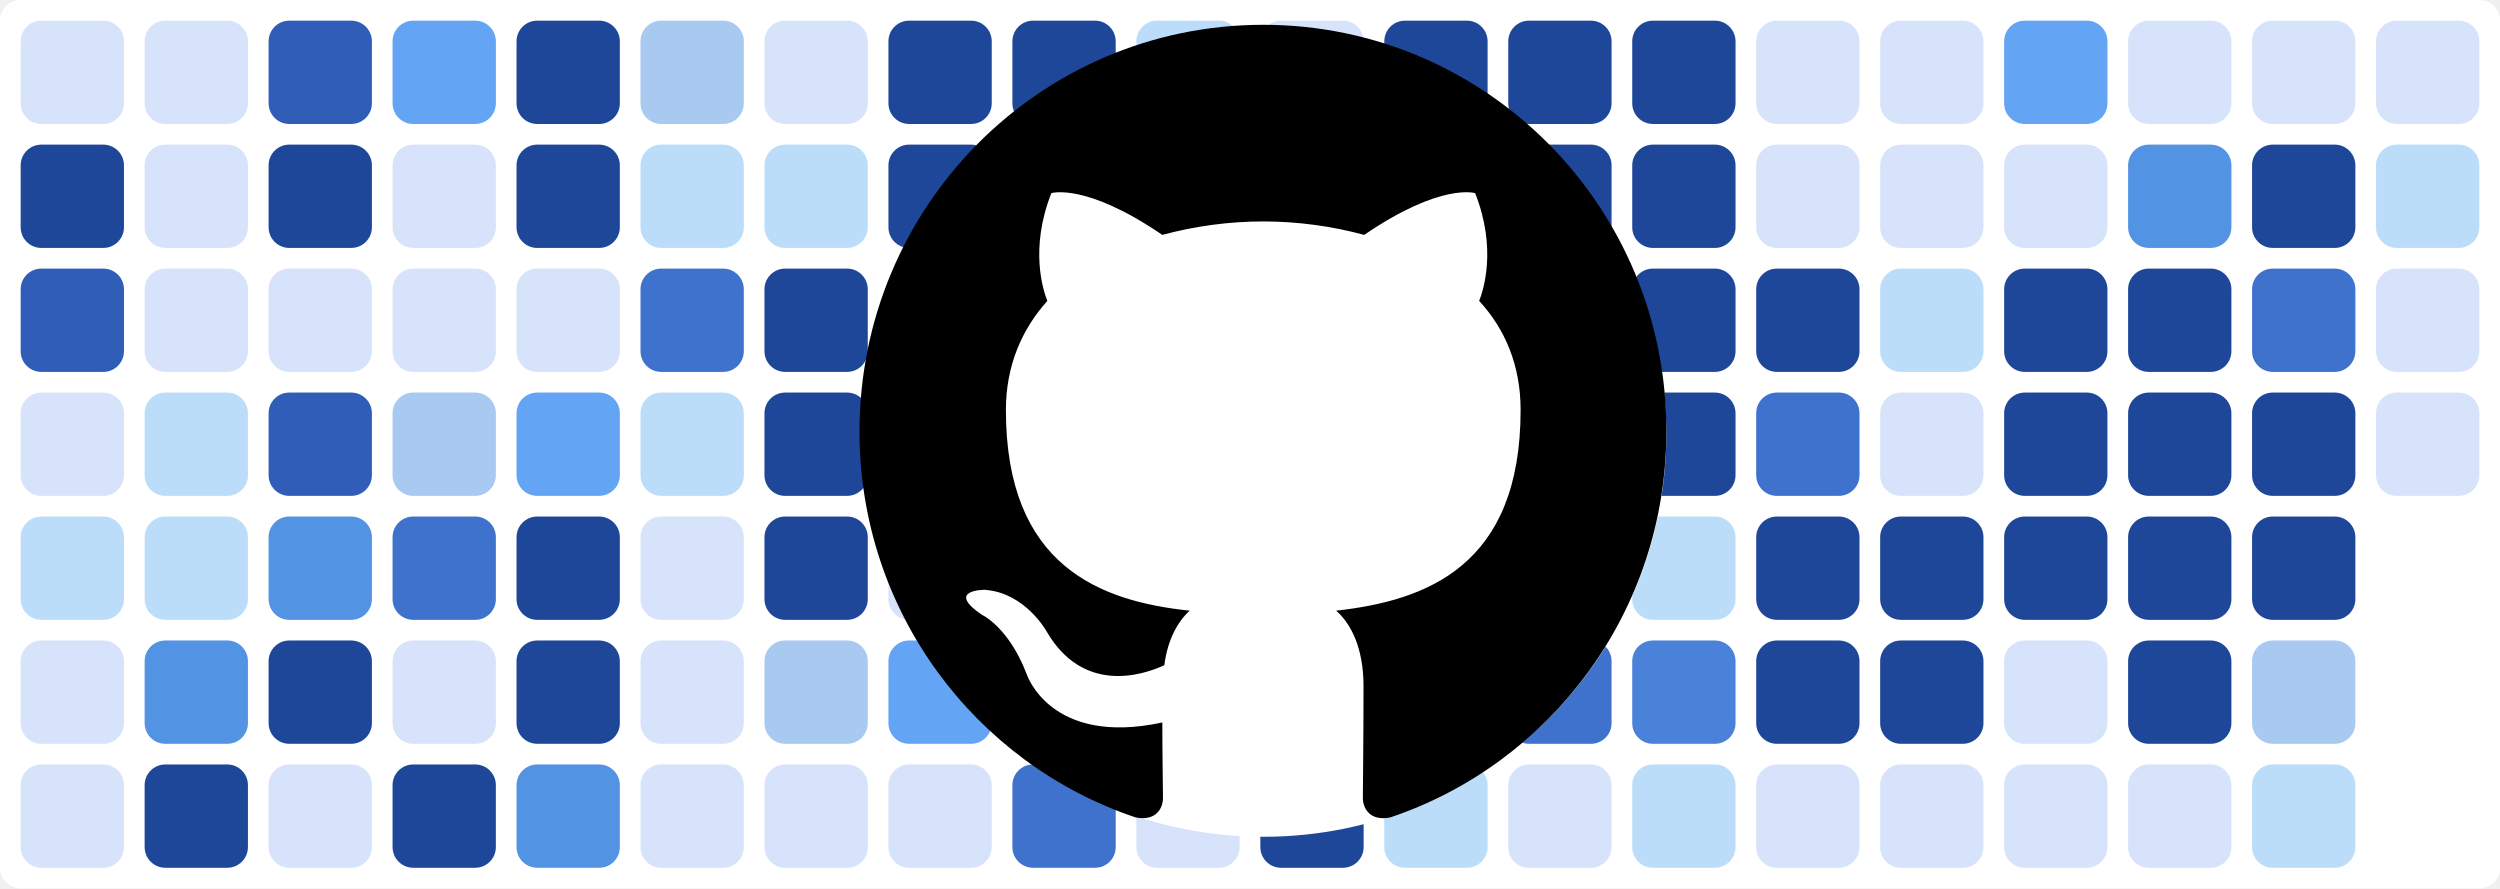
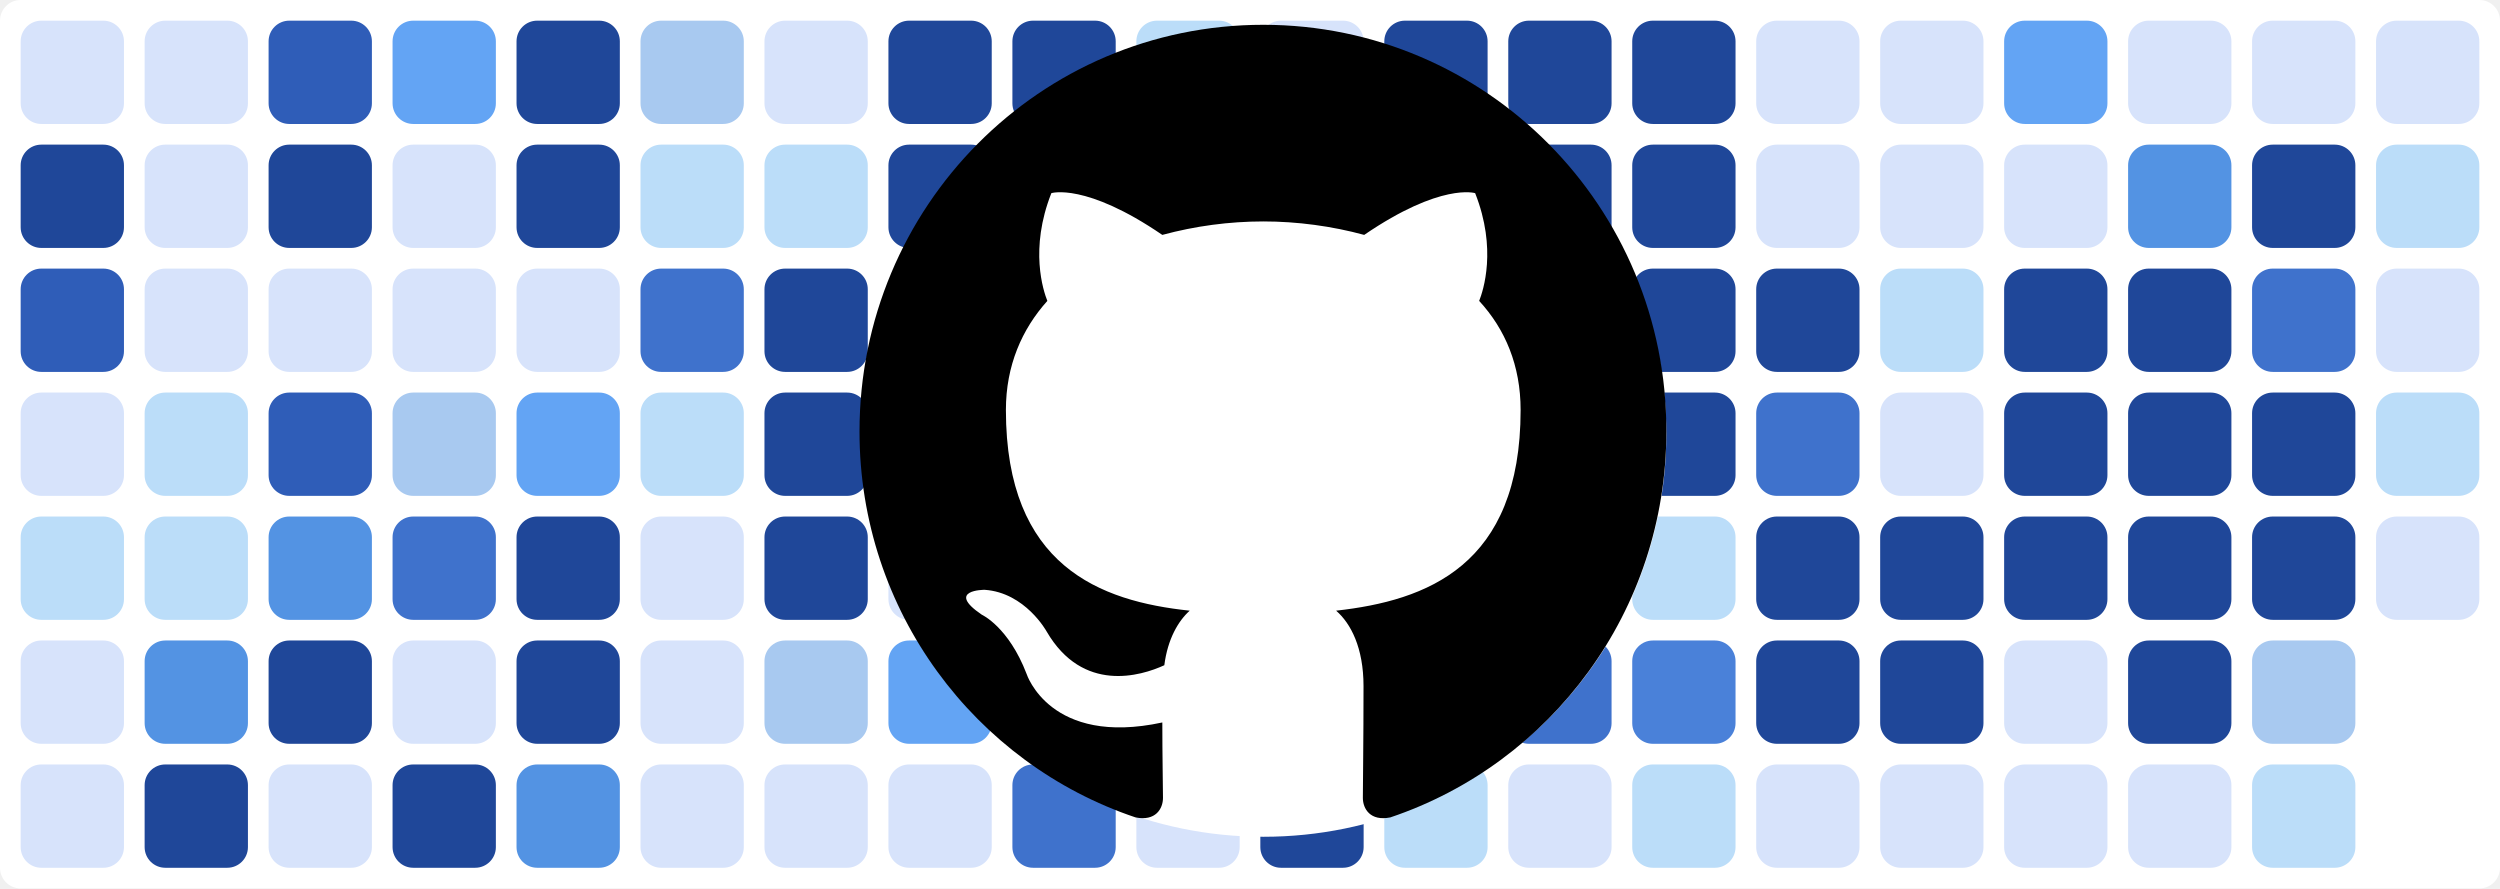
<svg xmlns="http://www.w3.org/2000/svg" baseProfile="tiny" height="100%" version="1.2" viewBox="0,0,242,86" width="100%">
  <defs />
  <rect fill="#ffffff" height="86" rx="2" ry="2" width="242" x="0" y="0" />
  <rect fill="#d7e3fb" height="10" rx="2" ry="2" width="10" x="2" y="2" />
  <rect fill="#1f4799" height="10" rx="2" ry="2" width="10" x="2" y="14" />
  <rect fill="#2f5db8" height="10" rx="2" ry="2" width="10" x="2" y="26" />
  <rect fill="#d7e3fb" height="10" rx="2" ry="2" width="10" x="2" y="38" />
  <rect fill="#bbddf9" height="10" rx="2" ry="2" width="10" x="2" y="50" />
  <rect fill="#d7e3fb" height="10" rx="2" ry="2" width="10" x="2" y="62" />
  <rect fill="#d7e3fb" height="10" rx="2" ry="2" width="10" x="2" y="74" />
  <rect fill="#d7e3fb" height="10" rx="2" ry="2" width="10" x="14" y="2" />
  <rect fill="#d7e3fb" height="10" rx="2" ry="2" width="10" x="14" y="14" />
  <rect fill="#d7e3fb" height="10" rx="2" ry="2" width="10" x="14" y="26" />
  <rect fill="#bbddf9" height="10" rx="2" ry="2" width="10" x="14" y="38" />
  <rect fill="#bbddf9" height="10" rx="2" ry="2" width="10" x="14" y="50" />
  <rect fill="#5393e3" height="10" rx="2" ry="2" width="10" x="14" y="62" />
  <rect fill="#1f4799" height="10" rx="2" ry="2" width="10" x="14" y="74" />
  <rect fill="#2f5db8" height="10" rx="2" ry="2" width="10" x="26" y="2" />
  <rect fill="#1f4799" height="10" rx="2" ry="2" width="10" x="26" y="14" />
  <rect fill="#d7e3fb" height="10" rx="2" ry="2" width="10" x="26" y="26" />
  <rect fill="#2f5db8" height="10" rx="2" ry="2" width="10" x="26" y="38" />
  <rect fill="#5393e3" height="10" rx="2" ry="2" width="10" x="26" y="50" />
  <rect fill="#1f4799" height="10" rx="2" ry="2" width="10" x="26" y="62" />
  <rect fill="#d7e3fb" height="10" rx="2" ry="2" width="10" x="26" y="74" />
  <rect fill="#63a4f4" height="10" rx="2" ry="2" width="10" x="38" y="2" />
  <rect fill="#d7e3fb" height="10" rx="2" ry="2" width="10" x="38" y="14" />
  <rect fill="#d7e3fb" height="10" rx="2" ry="2" width="10" x="38" y="26" />
  <rect fill="#a8c9f0" height="10" rx="2" ry="2" width="10" x="38" y="38" />
  <rect fill="#3f72cc" height="10" rx="2" ry="2" width="10" x="38" y="50" />
  <rect fill="#d7e3fb" height="10" rx="2" ry="2" width="10" x="38" y="62" />
  <rect fill="#1f4799" height="10" rx="2" ry="2" width="10" x="38" y="74" />
  <rect fill="#1f4799" height="10" rx="2" ry="2" width="10" x="50" y="2" />
  <rect fill="#1f4799" height="10" rx="2" ry="2" width="10" x="50" y="14" />
  <rect fill="#d7e3fb" height="10" rx="2" ry="2" width="10" x="50" y="26" />
  <rect fill="#63a4f4" height="10" rx="2" ry="2" width="10" x="50" y="38" />
  <rect fill="#1f4799" height="10" rx="2" ry="2" width="10" x="50" y="50" />
  <rect fill="#1f4799" height="10" rx="2" ry="2" width="10" x="50" y="62" />
  <rect fill="#5393e3" height="10" rx="2" ry="2" width="10" x="50" y="74" />
  <rect fill="#a8c9f0" height="10" rx="2" ry="2" width="10" x="62" y="2" />
  <rect fill="#bbddf9" height="10" rx="2" ry="2" width="10" x="62" y="14" />
  <rect fill="#3f72cc" height="10" rx="2" ry="2" width="10" x="62" y="26" />
  <rect fill="#bbddf9" height="10" rx="2" ry="2" width="10" x="62" y="38" />
  <rect fill="#d7e3fb" height="10" rx="2" ry="2" width="10" x="62" y="50" />
  <rect fill="#d7e3fb" height="10" rx="2" ry="2" width="10" x="62" y="62" />
  <rect fill="#d7e3fb" height="10" rx="2" ry="2" width="10" x="62" y="74" />
  <rect fill="#d7e3fb" height="10" rx="2" ry="2" width="10" x="74" y="2" />
  <rect fill="#bbddf9" height="10" rx="2" ry="2" width="10" x="74" y="14" />
  <rect fill="#1f4799" height="10" rx="2" ry="2" width="10" x="74" y="26" />
  <rect fill="#1f4799" height="10" rx="2" ry="2" width="10" x="74" y="38" />
  <rect fill="#1f4799" height="10" rx="2" ry="2" width="10" x="74" y="50" />
  <rect fill="#a8c9f0" height="10" rx="2" ry="2" width="10" x="74" y="62" />
  <rect fill="#d7e3fb" height="10" rx="2" ry="2" width="10" x="74" y="74" />
  <rect fill="#1f4799" height="10" rx="2" ry="2" width="10" x="86" y="2" />
  <rect fill="#1f4799" height="10" rx="2" ry="2" width="10" x="86" y="14" />
  <rect fill="#63a4f4" height="10" rx="2" ry="2" width="10" x="86" y="26" />
  <rect fill="#bbddf9" height="10" rx="2" ry="2" width="10" x="86" y="38" />
  <rect fill="#d7e3fb" height="10" rx="2" ry="2" width="10" x="86" y="50" />
  <rect fill="#63a4f4" height="10" rx="2" ry="2" width="10" x="86" y="62" />
  <rect fill="#d7e3fb" height="10" rx="2" ry="2" width="10" x="86" y="74" />
  <rect fill="#1f4799" height="10" rx="2" ry="2" width="10" x="98" y="2" />
  <rect fill="#1f4799" height="10" rx="2" ry="2" width="10" x="98" y="14" />
  <rect fill="#1f4799" height="10" rx="2" ry="2" width="10" x="98" y="26" />
  <rect fill="#1f4799" height="10" rx="2" ry="2" width="10" x="98" y="38" />
  <rect fill="#3f72cc" height="10" rx="2" ry="2" width="10" x="98" y="50" />
  <rect fill="#1f4799" height="10" rx="2" ry="2" width="10" x="98" y="62" />
  <rect fill="#3f72cc" height="10" rx="2" ry="2" width="10" x="98" y="74" />
  <rect fill="#bbddf9" height="10" rx="2" ry="2" width="10" x="110" y="2" />
  <rect fill="#d7e3fb" height="10" rx="2" ry="2" width="10" x="110" y="14" />
  <rect fill="#4a81d9" height="10" rx="2" ry="2" width="10" x="110" y="26" />
  <rect fill="#d7e3fb" height="10" rx="2" ry="2" width="10" x="110" y="38" />
  <rect fill="#bbddf9" height="10" rx="2" ry="2" width="10" x="110" y="50" />
  <rect fill="#5393e3" height="10" rx="2" ry="2" width="10" x="110" y="62" />
  <rect fill="#d7e3fb" height="10" rx="2" ry="2" width="10" x="110" y="74" />
  <rect fill="#d7e3fb" height="10" rx="2" ry="2" width="10" x="122" y="2" />
  <rect fill="#1f4799" height="10" rx="2" ry="2" width="10" x="122" y="14" />
  <rect fill="#1f4799" height="10" rx="2" ry="2" width="10" x="122" y="26" />
  <rect fill="#1f4799" height="10" rx="2" ry="2" width="10" x="122" y="38" />
  <rect fill="#3f72cc" height="10" rx="2" ry="2" width="10" x="122" y="50" />
  <rect fill="#d7e3fb" height="10" rx="2" ry="2" width="10" x="122" y="62" />
  <rect fill="#1f4799" height="10" rx="2" ry="2" width="10" x="122" y="74" />
  <rect fill="#1f4799" height="10" rx="2" ry="2" width="10" x="134" y="2" />
  <rect fill="#1f4799" height="10" rx="2" ry="2" width="10" x="134" y="14" />
  <rect fill="#1f4799" height="10" rx="2" ry="2" width="10" x="134" y="26" />
  <rect fill="#1f4799" height="10" rx="2" ry="2" width="10" x="134" y="38" />
  <rect fill="#2f5db8" height="10" rx="2" ry="2" width="10" x="134" y="50" />
  <rect fill="#a8c9f0" height="10" rx="2" ry="2" width="10" x="134" y="62" />
  <rect fill="#bbddf9" height="10" rx="2" ry="2" width="10" x="134" y="74" />
  <rect fill="#1f4799" height="10" rx="2" ry="2" width="10" x="146" y="2" />
  <rect fill="#1f4799" height="10" rx="2" ry="2" width="10" x="146" y="14" />
  <rect fill="#d7e3fb" height="10" rx="2" ry="2" width="10" x="146" y="26" />
  <rect fill="#3f72cc" height="10" rx="2" ry="2" width="10" x="146" y="38" />
  <rect fill="#1f4799" height="10" rx="2" ry="2" width="10" x="146" y="50" />
  <rect fill="#3f72cc" height="10" rx="2" ry="2" width="10" x="146" y="62" />
  <rect fill="#d7e3fb" height="10" rx="2" ry="2" width="10" x="146" y="74" />
  <rect fill="#1f4799" height="10" rx="2" ry="2" width="10" x="158" y="2" />
  <rect fill="#1f4799" height="10" rx="2" ry="2" width="10" x="158" y="14" />
  <rect fill="#1f4799" height="10" rx="2" ry="2" width="10" x="158" y="26" />
  <rect fill="#1f4799" height="10" rx="2" ry="2" width="10" x="158" y="38" />
  <rect fill="#bbddf9" height="10" rx="2" ry="2" width="10" x="158" y="50" />
  <rect fill="#4a81d9" height="10" rx="2" ry="2" width="10" x="158" y="62" />
  <rect fill="#bbddf9" height="10" rx="2" ry="2" width="10" x="158" y="74" />
  <rect fill="#d7e3fb" height="10" rx="2" ry="2" width="10" x="170" y="2" />
  <rect fill="#d7e3fb" height="10" rx="2" ry="2" width="10" x="170" y="14" />
  <rect fill="#1f4799" height="10" rx="2" ry="2" width="10" x="170" y="26" />
  <rect fill="#3f72cc" height="10" rx="2" ry="2" width="10" x="170" y="38" />
  <rect fill="#1f4799" height="10" rx="2" ry="2" width="10" x="170" y="50" />
  <rect fill="#1f4799" height="10" rx="2" ry="2" width="10" x="170" y="62" />
  <rect fill="#d7e3fb" height="10" rx="2" ry="2" width="10" x="170" y="74" />
  <rect fill="#d7e3fb" height="10" rx="2" ry="2" width="10" x="182" y="2" />
  <rect fill="#d7e3fb" height="10" rx="2" ry="2" width="10" x="182" y="14" />
  <rect fill="#bbddf9" height="10" rx="2" ry="2" width="10" x="182" y="26" />
  <rect fill="#d7e3fb" height="10" rx="2" ry="2" width="10" x="182" y="38" />
  <rect fill="#1f4799" height="10" rx="2" ry="2" width="10" x="182" y="50" />
  <rect fill="#1f4799" height="10" rx="2" ry="2" width="10" x="182" y="62" />
  <rect fill="#d7e3fb" height="10" rx="2" ry="2" width="10" x="182" y="74" />
  <rect fill="#63a4f4" height="10" rx="2" ry="2" width="10" x="194" y="2" />
  <rect fill="#d7e3fb" height="10" rx="2" ry="2" width="10" x="194" y="14" />
  <rect fill="#1f4799" height="10" rx="2" ry="2" width="10" x="194" y="26" />
  <rect fill="#1f4799" height="10" rx="2" ry="2" width="10" x="194" y="38" />
  <rect fill="#1f4799" height="10" rx="2" ry="2" width="10" x="194" y="50" />
  <rect fill="#d7e3fb" height="10" rx="2" ry="2" width="10" x="194" y="62" />
  <rect fill="#d7e3fb" height="10" rx="2" ry="2" width="10" x="194" y="74" />
  <rect fill="#d7e3fb" height="10" rx="2" ry="2" width="10" x="206" y="2" />
  <rect fill="#5393e3" height="10" rx="2" ry="2" width="10" x="206" y="14" />
  <rect fill="#1f4799" height="10" rx="2" ry="2" width="10" x="206" y="26" />
  <rect fill="#1f4799" height="10" rx="2" ry="2" width="10" x="206" y="38" />
  <rect fill="#1f4799" height="10" rx="2" ry="2" width="10" x="206" y="50" />
  <rect fill="#1f4799" height="10" rx="2" ry="2" width="10" x="206" y="62" />
  <rect fill="#d7e3fb" height="10" rx="2" ry="2" width="10" x="206" y="74" />
  <rect fill="#d7e3fb" height="10" rx="2" ry="2" width="10" x="218" y="2" />
  <rect fill="#1f4799" height="10" rx="2" ry="2" width="10" x="218" y="14" />
  <rect fill="#3f72cc" height="10" rx="2" ry="2" width="10" x="218" y="26" />
  <rect fill="#1f4799" height="10" rx="2" ry="2" width="10" x="218" y="38" />
  <rect fill="#1f4799" height="10" rx="2" ry="2" width="10" x="218" y="50" />
  <rect fill="#a8c9f0" height="10" rx="2" ry="2" width="10" x="218" y="62" />
  <rect fill="#bbddf9" height="10" rx="2" ry="2" width="10" x="218" y="74" />
  <rect fill="#d7e3fb" height="10" rx="2" ry="2" width="10" x="230" y="2" />
  <rect fill="#bbddf9" height="10" rx="2" ry="2" width="10" x="230" y="14" />
  <rect fill="#d7e3fb" height="10" rx="2" ry="2" width="10" x="230" y="26" />
-   <rect fill="#d7e3fb" height="10" rx="2" ry="2" width="10" x="230" y="38" />
+   <rect fill="#bbddf9" height="10" rx="2" ry="2" width="10" x="230" y="38" />
+   <rect fill="#d7e3fb" height="10" rx="2" ry="2" width="10" x="230" y="50" />
  <circle cx="122.3" cy="42" fill="#ffffff" r="39" />
  <path fill-rule="evenodd" clip-rule="evenodd" transform="scale(0.8, 0.8) translate(104, 3)" d="M48.854 0C21.839 0 0 22 0 49.217c0 21.756 13.993 40.172 33.405 46.69 2.427.49 3.316-1.059 3.316-2.362 0-1.141-.08-5.052-.08-9.127-13.59 2.934-16.42-5.867-16.42-5.867-2.184-5.704-5.42-7.17-5.42-7.17-4.448-3.015.324-3.015.324-3.015 4.934.326 7.523 5.052 7.523 5.052 4.367 7.496 11.404 5.378 14.235 4.074.404-3.178 1.699-5.378 3.074-6.6-10.839-1.141-22.243-5.378-22.243-24.283 0-5.378 1.94-9.778 5.014-13.2-.485-1.222-2.184-6.275.486-13.038 0 0 4.125-1.304 13.426 5.052a46.97 46.97 0 0 1 12.214-1.63c4.125 0 8.33.571 12.213 1.63 9.302-6.356 13.427-5.052 13.427-5.052 2.67 6.763.97 11.816.485 13.038 3.155 3.422 5.015 7.822 5.015 13.2 0 18.905-11.404 23.06-22.324 24.283 1.78 1.548 3.316 4.481 3.316 9.126 0 6.6-.08 11.897-.08 13.526 0 1.304.89 2.853 3.316 2.364 19.412-6.52 33.405-24.935 33.405-46.691C97.707 22 75.788 0 48.854 0z" fill="#000000" />
</svg>
